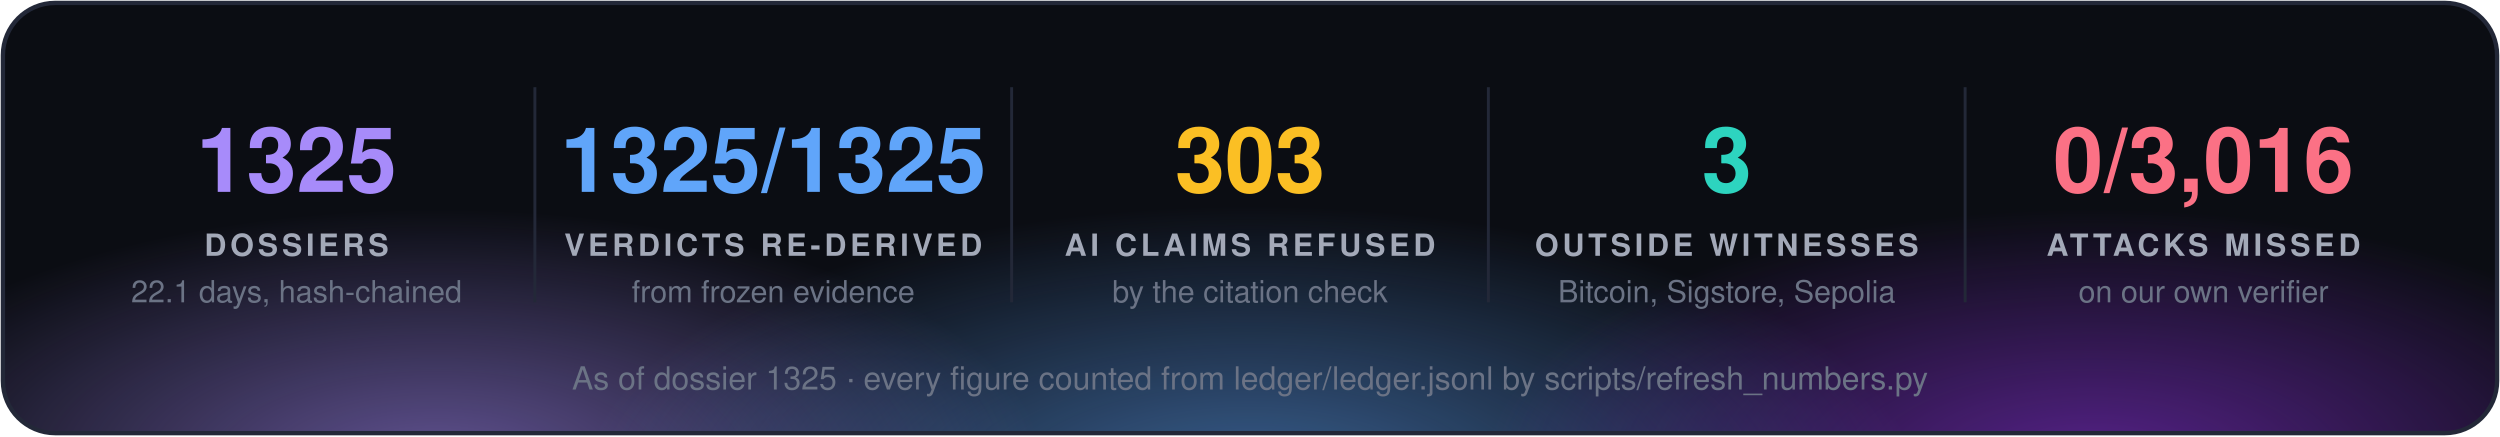
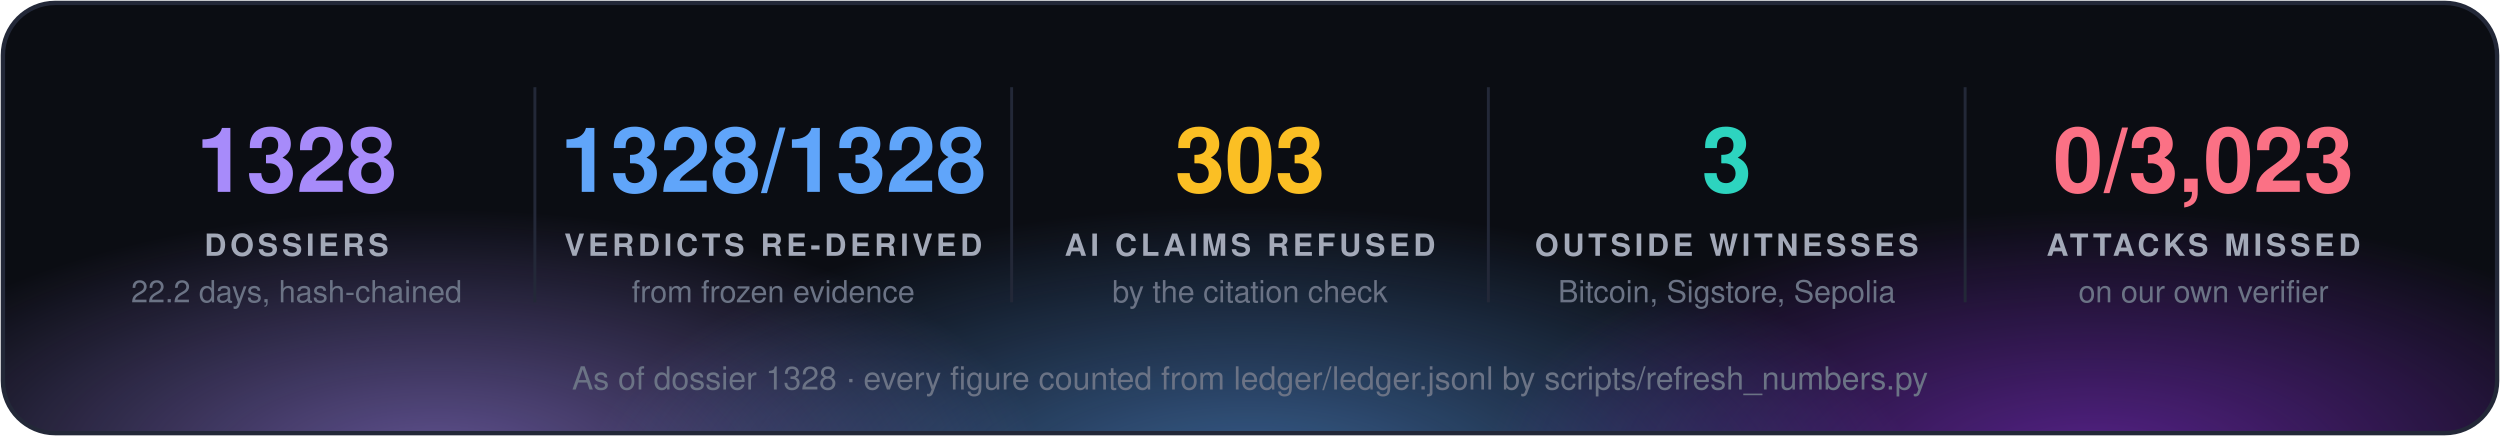
<svg xmlns="http://www.w3.org/2000/svg" width="860" height="150" viewBox="0 0 860 150" font-family="'Segoe UI', 'Helvetica Neue', Helvetica, Arial, sans-serif">
  <defs>
    <radialGradient id="g0" cx="50%" cy="50%" r="50%">
      <stop offset="0" stop-color="#a78bfa" stop-opacity="0.55" />
      <stop offset="1" stop-color="#a78bfa" stop-opacity="0" />
    </radialGradient>
    <radialGradient id="g1" cx="50%" cy="50%" r="50%">
      <stop offset="0" stop-color="#60a5fa" stop-opacity="0.55" />
      <stop offset="1" stop-color="#60a5fa" stop-opacity="0" />
    </radialGradient>
    <radialGradient id="g2" cx="50%" cy="50%" r="50%">
      <stop offset="0" stop-color="#9333ea" stop-opacity="0.55" />
      <stop offset="1" stop-color="#9333ea" stop-opacity="0" />
    </radialGradient>
    <clipPath id="panel">
      <rect x="1" y="1" width="858" height="148" rx="18" />
    </clipPath>
  </defs>
  <rect x="1" y="1" width="858" height="148" rx="18" fill="#0b0d13" />
  <g clip-path="url(#panel)">
    <ellipse cx="150" cy="160" rx="210" ry="88" fill="url(#g0)" />
    <ellipse cx="430" cy="168" rx="230" ry="97" fill="url(#g1)" />
    <ellipse cx="720" cy="160" rx="210" ry="88" fill="url(#g2)" />
  </g>
  <rect x="1" y="1" width="858" height="148" rx="18" fill="none" stroke="#232838" stroke-width="1.5" />
-   <text x="102.0" y="66" fill="#a78bfa" font-size="31" font-weight="700" text-anchor="middle">1325</text>
+   <text x="102.0" y="66" fill="#a78bfa" font-size="31" font-weight="700" text-anchor="middle">1328</text>
  <text x="102.0" y="88" fill="#a3a9b8" font-size="10.5" font-weight="700" letter-spacing="1.3" text-anchor="middle">DOSSIERS</text>
-   <text x="102.0" y="104" fill="#6b7385" font-size="10.5" text-anchor="middle">22.1 days, hash-chained</text>
+   <text x="102.0" y="104" fill="#6b7385" font-size="10.5" text-anchor="middle">22.2 days, hash-chained</text>
  <line x1="184.0" y1="30" x2="184.0" y2="104" stroke="#232838" />
-   <text x="266.0" y="66" fill="#60a5fa" font-size="31" font-weight="700" text-anchor="middle">1325/1325</text>
+   <text x="266.0" y="66" fill="#60a5fa" font-size="31" font-weight="700" text-anchor="middle">1328/1328</text>
  <text x="266.0" y="88" fill="#a3a9b8" font-size="10.5" font-weight="700" letter-spacing="1.3" text-anchor="middle">VERDICTS RE-DERIVED</text>
  <text x="266.0" y="104" fill="#6b7385" font-size="10.5" text-anchor="middle">from frozen evidence</text>
  <line x1="348.0" y1="30" x2="348.0" y2="104" stroke="#232838" />
  <text x="430.0" y="66" fill="#fbbf24" font-size="31" font-weight="700" text-anchor="middle">303</text>
  <text x="430.0" y="88" fill="#a3a9b8" font-size="10.5" font-weight="700" letter-spacing="1.3" text-anchor="middle">AI CLAIMS REFUSED</text>
  <text x="430.0" y="104" fill="#6b7385" font-size="10.5" text-anchor="middle">by the citation check</text>
  <line x1="512.0" y1="30" x2="512.0" y2="104" stroke="#232838" />
  <text x="594.0" y="66" fill="#2dd4bf" font-size="31" font-weight="700" text-anchor="middle">3</text>
  <text x="594.0" y="88" fill="#a3a9b8" font-size="10.5" font-weight="700" letter-spacing="1.3" text-anchor="middle">OUTSIDE WITNESSES</text>
  <text x="594.0" y="104" fill="#6b7385" font-size="10.5" text-anchor="middle">Bitcoin, Sigstore, Sepolia</text>
  <line x1="676.0" y1="30" x2="676.0" y2="104" stroke="#232838" />
-   <text x="758.0" y="66" fill="#fb7185" font-size="31" font-weight="700" text-anchor="middle">0/3,016</text>
+   <text x="758.0" y="66" fill="#fb7185" font-size="31" font-weight="700" text-anchor="middle">0/3,023</text>
  <text x="758.0" y="88" fill="#a3a9b8" font-size="10.5" font-weight="700" letter-spacing="1.3" text-anchor="middle">ATTACKS MISSED</text>
  <text x="758.0" y="104" fill="#6b7385" font-size="10.5" text-anchor="middle">on our own verifier</text>
-   <text x="430.0" y="134" fill="#6b7385" font-size="11" text-anchor="middle">As of dossier 1325 · every figure counted from ledger/ledger.jsonl by scripts/refresh_numbers.py</text>
+   <text x="430.0" y="134" fill="#6b7385" font-size="11" text-anchor="middle">As of dossier 1328 · every figure counted from ledger/ledger.jsonl by scripts/refresh_numbers.py</text>
</svg>
